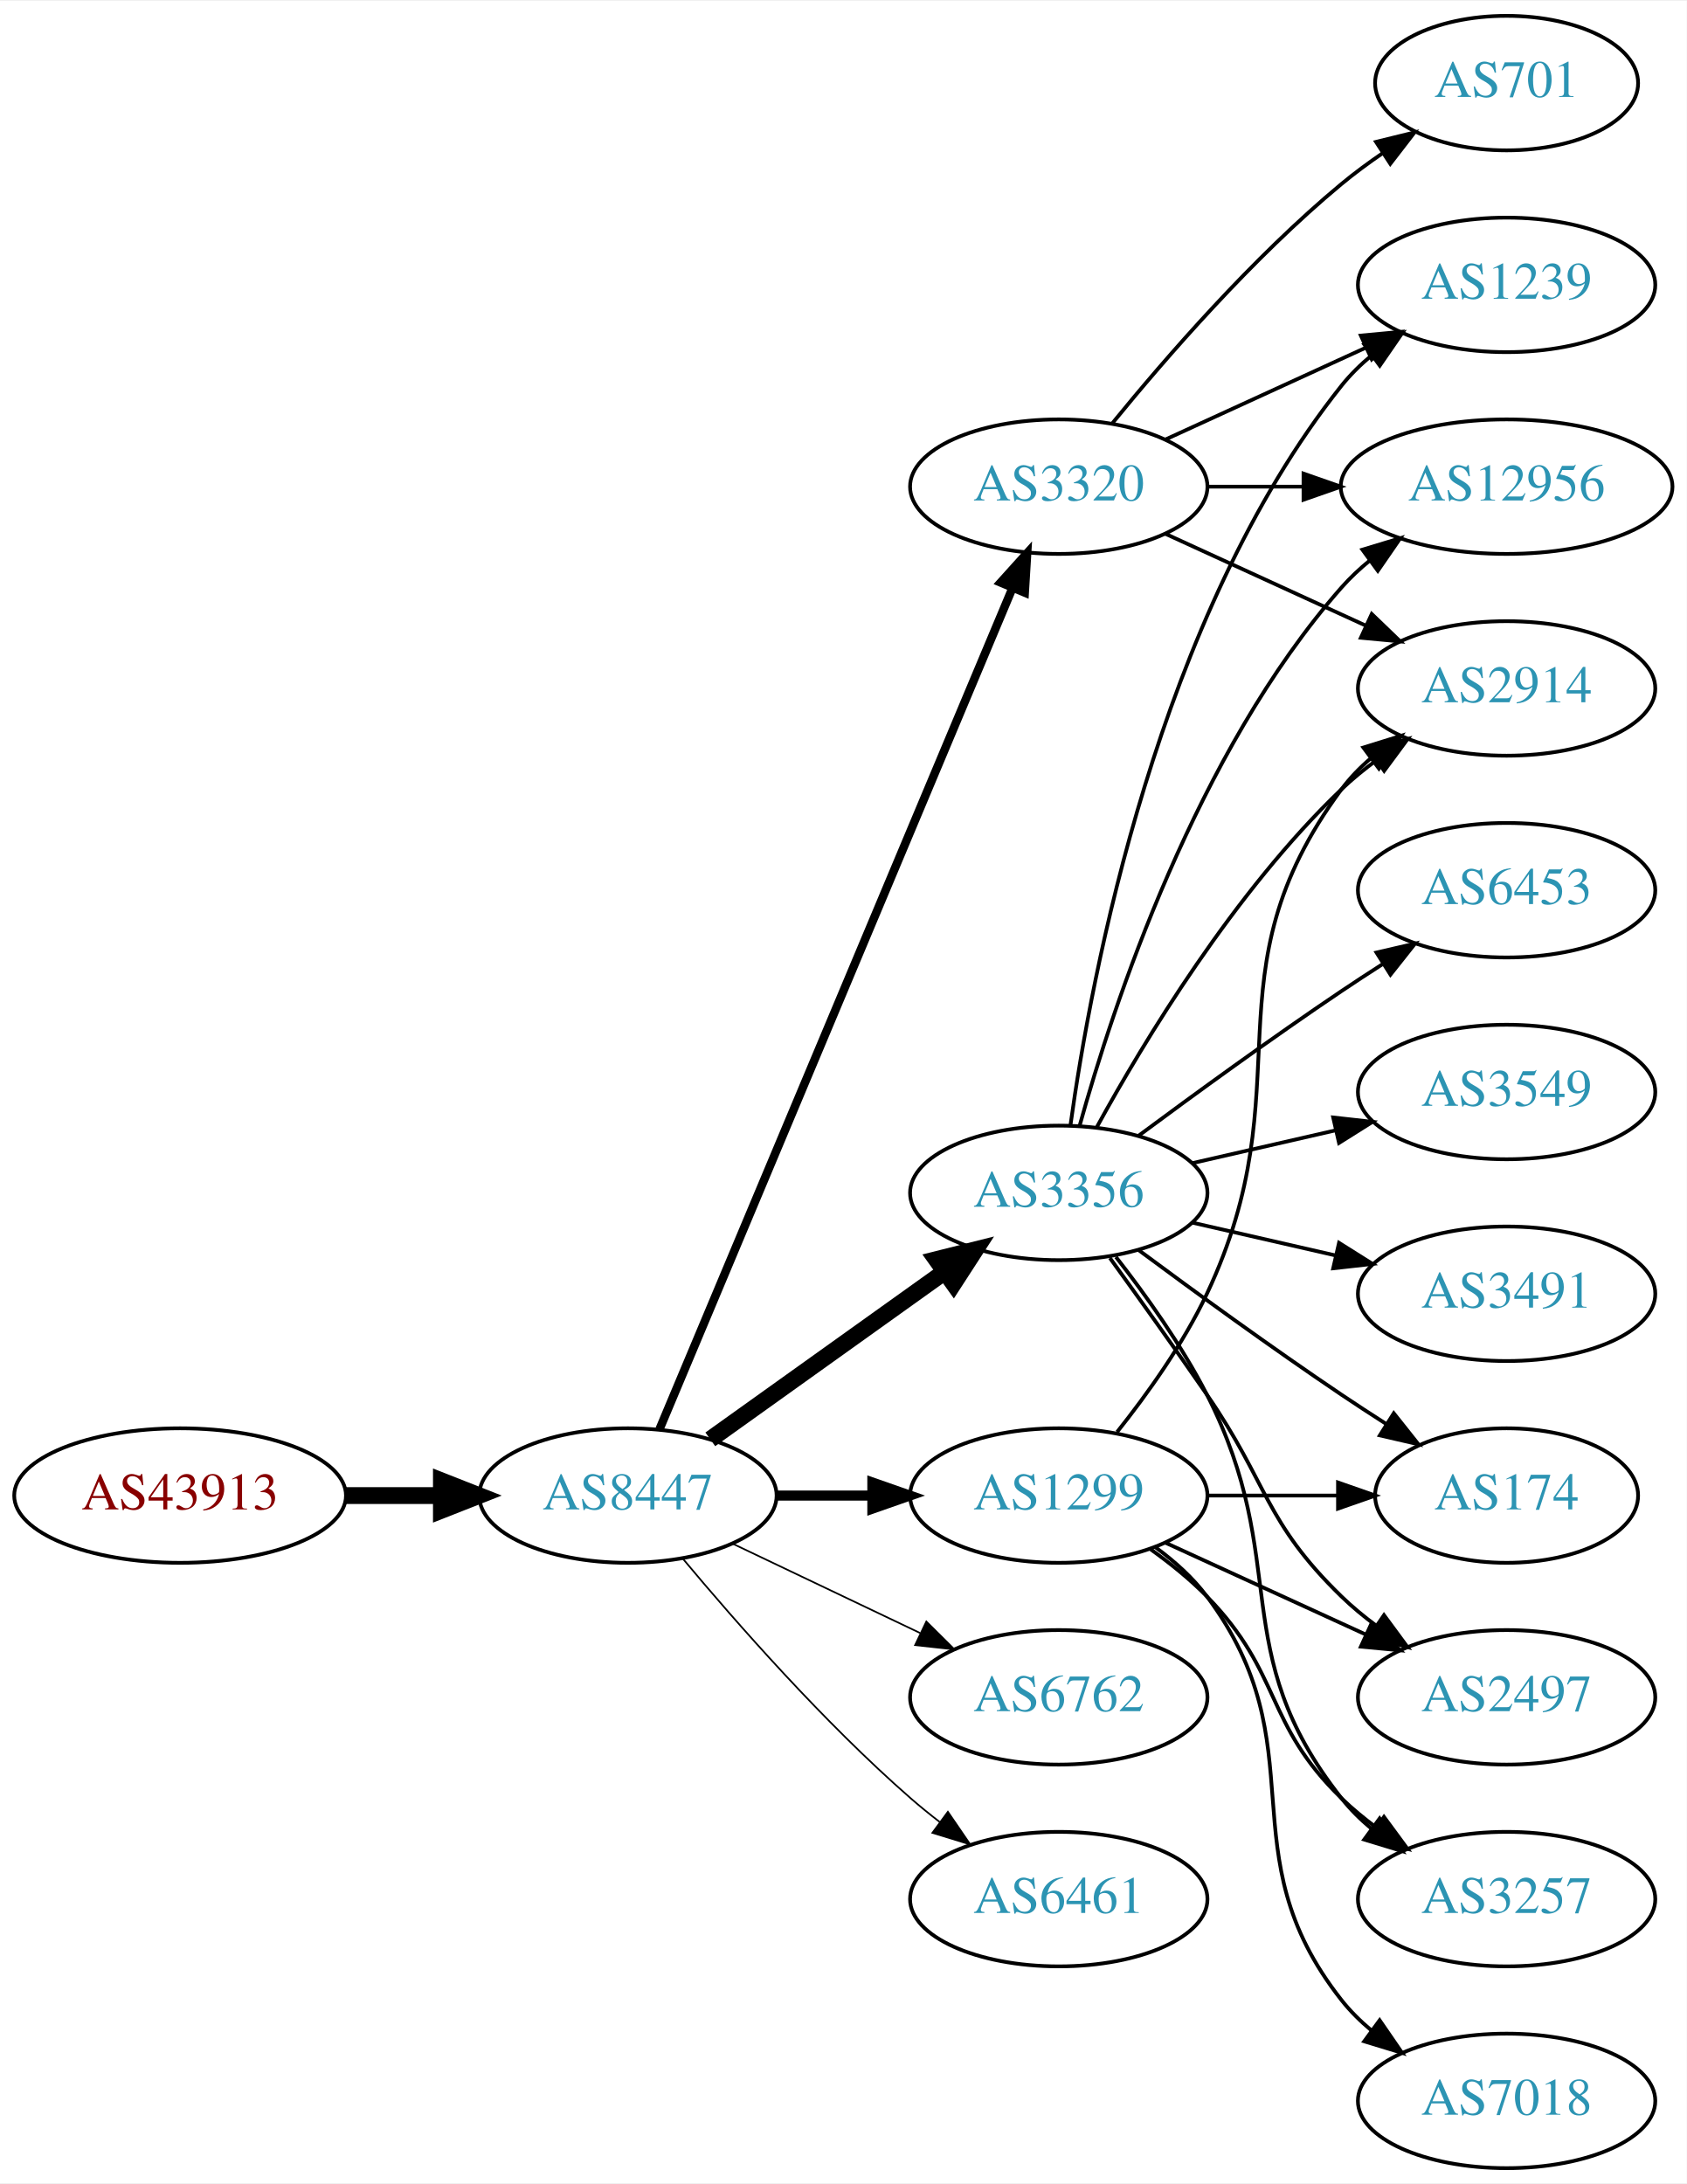
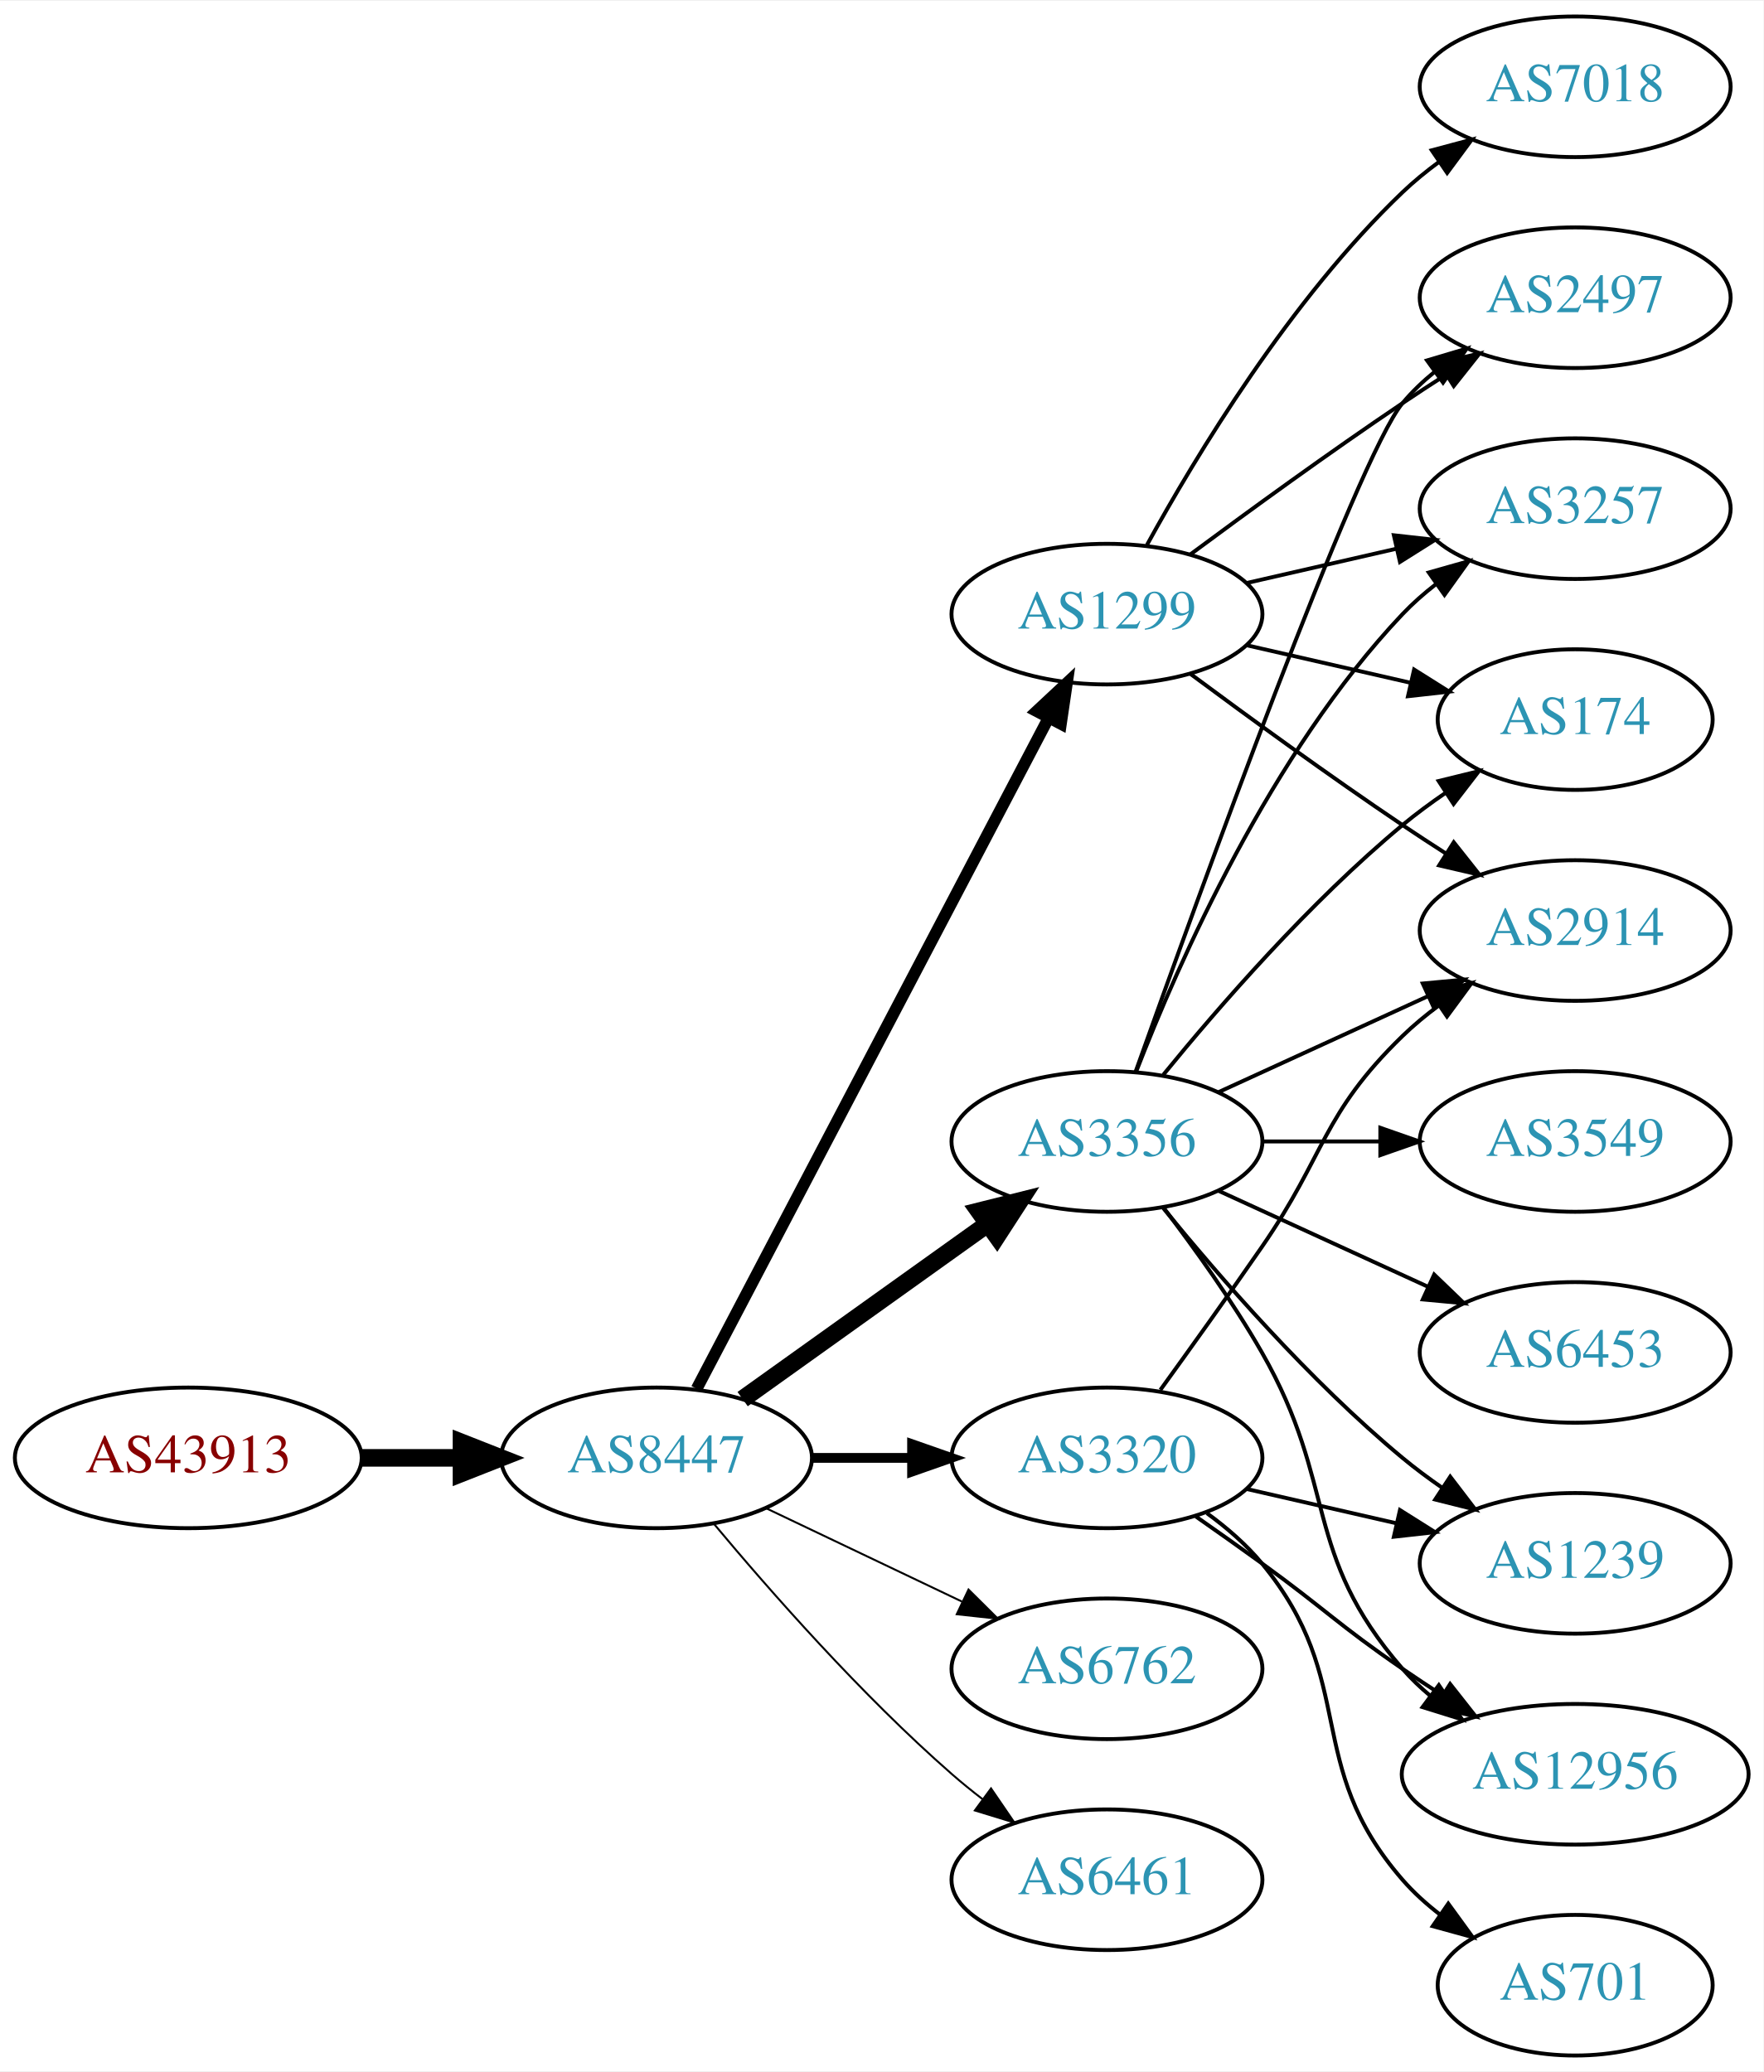
- <svg xmlns="http://www.w3.org/2000/svg" xmlns:xlink="http://www.w3.org/1999/xlink" width="451pt" height="584pt" viewBox="0.00 0.00 451.37 584.00">
-   <g id="graph0" class="graph" transform="scale(1 1) rotate(0) translate(4 580)">
-     <polygon fill="white" stroke="none" points="-4,4 -4,-580 447.37,-580 447.37,4 -4,4" />
+ <svg xmlns="http://www.w3.org/2000/svg" xmlns:xlink="http://www.w3.org/1999/xlink" width="451pt" height="530pt" viewBox="0.00 0.00 451.37 530.00">
+   <g id="graph0" class="graph" transform="scale(1 1) rotate(0) translate(4 526)">
+     <polygon fill="white" stroke="none" points="-4,4 -4,-526 447.37,-526 447.37,4 -4,4" />
    <g id="node1" class="node">
      <g id="a_node1">
        <a xlink:href="/asn/43913" xlink:title="AS43913 ~ AT-AGES-AS [AT]">
-           <ellipse fill="#ffffff" stroke="black" cx="44.196" cy="-180" rx="44.393" ry="18" />
-           <text text-anchor="middle" x="44.196" y="-176.3" font-family="Times,serif" font-size="14.00" fill="#880000">AS43913</text>
+           <ellipse fill="#ffffff" stroke="black" cx="44.196" cy="-153" rx="44.393" ry="18" />
+           <text text-anchor="middle" x="44.196" y="-149.3" font-family="Times,serif" font-size="14.00" fill="#880000">AS43913</text>
        </a>
      </g>
    </g>
    <g id="node2" class="node">
      <g id="a_node2">
        <a xlink:href="/asn/8447" xlink:title="AS8447 ~ A1 Telekom Austria AG [AT]">
-           <ellipse fill="#ffffff" stroke="black" cx="164.039" cy="-180" rx="39.794" ry="18" />
-           <text text-anchor="middle" x="164.039" y="-176.3" font-family="Times,serif" font-size="14.00" fill="#2c94b3">AS8447</text>
+           <ellipse fill="#ffffff" stroke="black" cx="164.039" cy="-153" rx="39.794" ry="18" />
+           <text text-anchor="middle" x="164.039" y="-149.3" font-family="Times,serif" font-size="14.00" fill="#2c94b3">AS8447</text>
        </a>
      </g>
    </g>
    <g id="edge1" class="edge">
-       <path fill="none" stroke="black" stroke-width="4.5" d="M88.407,-180C96.72,-180 105.482,-180 113.965,-180" />
-       <polygon fill="black" stroke="black" stroke-width="4.5" points="114.123,-183.938 124.123,-180 114.123,-176.063 114.123,-183.938" />
+       <path fill="none" stroke="black" stroke-width="4.5" d="M88.407,-153C96.72,-153 105.482,-153 113.965,-153" />
+       <polygon fill="black" stroke="black" stroke-width="4.5" points="114.123,-156.938 124.123,-153 114.123,-149.063 114.123,-156.938" />
    </g>
    <g id="node3" class="node">
      <g id="a_node3">
        <a xlink:href="/asn/3356" xlink:title="AS3356 ~ Level 3 Parent, LLC [US]">
-           <ellipse fill="#ffffff" stroke="black" cx="279.332" cy="-261" rx="39.794" ry="18" />
-           <text text-anchor="middle" x="279.332" y="-257.3" font-family="Times,serif" font-size="14.00" fill="#2c94b3">AS3356</text>
+           <ellipse fill="#ffffff" stroke="black" cx="279.332" cy="-234" rx="39.794" ry="18" />
+           <text text-anchor="middle" x="279.332" y="-230.3" font-family="Times,serif" font-size="14.00" fill="#2c94b3">AS3356</text>
        </a>
      </g>
    </g>
    <g id="edge2" class="edge">
-       <path fill="none" stroke="black" stroke-width="4.5" d="M186.083,-195.046C203.697,-207.639 229.036,-225.755 248.701,-239.816" />
-       <polygon fill="black" stroke="black" stroke-width="4.5" points="246.591,-243.147 257.016,-245.76 251.171,-236.741 246.591,-243.147" />
+       <path fill="none" stroke="black" stroke-width="4.5" d="M186.083,-168.046C203.697,-180.639 229.036,-198.755 248.701,-212.816" />
+       <polygon fill="black" stroke="black" stroke-width="4.5" points="246.591,-216.147 257.016,-218.76 251.171,-209.741 246.591,-216.147" />
    </g>
    <g id="node4" class="node">
      <g id="a_node4">
-         <a xlink:href="/asn/3320" xlink:title="AS3320 ~ DTAG [DE]">
-           <ellipse fill="#ffffff" stroke="black" cx="279.332" cy="-450" rx="39.794" ry="18" />
-           <text text-anchor="middle" x="279.332" y="-446.3" font-family="Times,serif" font-size="14.00" fill="#2c94b3">AS3320</text>
+         <a xlink:href="/asn/6762" xlink:title="AS6762 ~ TELECOM ITALIA SPARKLE S.p.A. [IT]">
+           <ellipse fill="#ffffff" stroke="black" cx="279.332" cy="-99" rx="39.794" ry="18" />
+           <text text-anchor="middle" x="279.332" y="-95.3" font-family="Times,serif" font-size="14.00" fill="#2c94b3">AS6762</text>
        </a>
      </g>
    </g>
    <g id="edge3" class="edge">
-       <path fill="none" stroke="black" stroke-width="2.25" d="M172.472,-197.715C191.797,-243.771 243.72,-367.514 266.893,-422.739" />
-       <polygon fill="black" stroke="black" stroke-width="2.25" points="263.774,-424.352 270.871,-432.219 270.229,-421.644 263.774,-424.352" />
+       <path fill="none" stroke="black" stroke-width="0.5" d="M192.175,-140.066C207.169,-132.919 225.99,-123.948 242.213,-116.215" />
+       <polygon fill="black" stroke="black" stroke-width="0.5" points="243.895,-119.291 251.417,-111.829 240.884,-112.972 243.895,-119.291" />
    </g>
    <g id="node5" class="node">
      <g id="a_node5">
        <a xlink:href="/asn/1299" xlink:title="AS1299 ~ Telia Carrier [EU]">
-           <ellipse fill="#ffffff" stroke="black" cx="279.332" cy="-180" rx="39.794" ry="18" />
-           <text text-anchor="middle" x="279.332" y="-176.3" font-family="Times,serif" font-size="14.00" fill="#2c94b3">AS1299</text>
+           <ellipse fill="#ffffff" stroke="black" cx="279.332" cy="-369" rx="39.794" ry="18" />
+           <text text-anchor="middle" x="279.332" y="-365.3" font-family="Times,serif" font-size="14.00" fill="#2c94b3">AS1299</text>
        </a>
      </g>
    </g>
    <g id="edge4" class="edge">
-       <path fill="none" stroke="black" stroke-width="2.7" d="M203.711,-180C211.914,-180 220.678,-180 229.21,-180" />
-       <polygon fill="black" stroke="black" stroke-width="2.7" points="229.449,-183.5 239.449,-180 229.449,-176.5 229.449,-183.5" />
+       <path fill="none" stroke="black" stroke-width="3" d="M174.31,-170.676C194.151,-208.505 240.829,-297.499 264.316,-342.278" />
+       <polygon fill="black" stroke="black" stroke-width="3" points="261.347,-344.152 269.091,-351.383 267.546,-340.901 261.347,-344.152" />
    </g>
    <g id="node6" class="node">
      <g id="a_node6">
-         <a xlink:href="/asn/6762" xlink:title="AS6762 ~ TELECOM ITALIA SPARKLE S.p.A. [IT]">
-           <ellipse fill="#ffffff" stroke="black" cx="279.332" cy="-126" rx="39.794" ry="18" />
-           <text text-anchor="middle" x="279.332" y="-122.3" font-family="Times,serif" font-size="14.00" fill="#2c94b3">AS6762</text>
+         <a xlink:href="/asn/3320" xlink:title="AS3320 ~ DTAG [DE]">
+           <ellipse fill="#ffffff" stroke="black" cx="279.332" cy="-153" rx="39.794" ry="18" />
+           <text text-anchor="middle" x="279.332" y="-149.3" font-family="Times,serif" font-size="14.00" fill="#2c94b3">AS3320</text>
        </a>
      </g>
    </g>
    <g id="edge5" class="edge">
-       <path fill="none" stroke="black" stroke-width="0.45" d="M192.175,-167.066C207.169,-159.919 225.99,-150.948 242.213,-143.215" />
-       <polygon fill="black" stroke="black" stroke-width="0.45" points="243.895,-146.291 251.417,-138.829 240.884,-139.972 243.895,-146.291" />
+       <path fill="none" stroke="black" stroke-width="2.5" d="M203.711,-153C211.914,-153 220.678,-153 229.21,-153" />
+       <polygon fill="black" stroke="black" stroke-width="2.5" points="229.449,-156.5 239.449,-153 229.449,-149.5 229.449,-156.5" />
    </g>
    <g id="node7" class="node">
      <g id="a_node7">
        <a xlink:href="/asn/6461" xlink:title="AS6461 ~ Zayo Bandwidth [US]">
-           <ellipse fill="#ffffff" stroke="black" cx="279.332" cy="-72" rx="39.794" ry="18" />
-           <text text-anchor="middle" x="279.332" y="-68.3" font-family="Times,serif" font-size="14.00" fill="#2c94b3">AS6461</text>
+           <ellipse fill="#ffffff" stroke="black" cx="279.332" cy="-45" rx="39.794" ry="18" />
+           <text text-anchor="middle" x="279.332" y="-41.3" font-family="Times,serif" font-size="14.00" fill="#2c94b3">AS6461</text>
        </a>
      </g>
    </g>
    <g id="edge6" class="edge">
-       <path fill="none" stroke="black" stroke-width="0.45" d="M178.669,-163.183C192.951,-146.071 216.498,-119.255 239.685,-99 242.151,-96.846 244.789,-94.706 247.487,-92.628" />
-       <polygon fill="black" stroke="black" stroke-width="0.45" points="249.66,-95.375 255.641,-86.63 245.512,-89.736 249.66,-95.375" />
+       <path fill="none" stroke="black" stroke-width="0.5" d="M178.669,-136.183C192.951,-119.071 216.498,-92.255 239.685,-72 242.151,-69.846 244.789,-67.706 247.487,-65.628" />
+       <polygon fill="black" stroke="black" stroke-width="0.5" points="249.66,-68.375 255.641,-59.63 245.512,-62.736 249.66,-68.375" />
    </g>
    <g id="node8" class="node">
      <g id="a_node8">
-         <a xlink:href="/asn/6453" xlink:title="AS6453 ~ TATA COMMUNICATIONS (AMERICA) INC [US]">
-           <ellipse fill="#ffffff" stroke="black" cx="399.174" cy="-342" rx="39.794" ry="18" />
-           <text text-anchor="middle" x="399.174" y="-338.3" font-family="Times,serif" font-size="14.00" fill="#2c94b3">AS6453</text>
+         <a xlink:href="/asn/2497" xlink:title="AS2497 ~ Internet Initiative Japan Inc. [JP]">
+           <ellipse fill="#ffffff" stroke="black" cx="399.174" cy="-450" rx="39.794" ry="18" />
+           <text text-anchor="middle" x="399.174" y="-446.3" font-family="Times,serif" font-size="14.00" fill="#2c94b3">AS2497</text>
        </a>
      </g>
    </g>
    <g id="edge7" class="edge">
-       <path fill="none" stroke="black" d="M300.662,-276.277C315.524,-287.304 336.269,-302.407 354.978,-315 358.527,-317.389 362.277,-319.839 366.026,-322.242" />
-       <polygon fill="black" stroke="black" points="364.352,-325.325 374.674,-327.712 368.094,-319.409 364.352,-325.325" />
+       <path fill="none" stroke="black" d="M286.662,-251.86C302.502,-296.267 343.411,-409.103 354.978,-423 357.383,-425.889 360.179,-428.563 363.172,-431.013" />
+       <polygon fill="black" stroke="black" points="361.26,-433.95 371.415,-436.973 365.361,-428.277 361.26,-433.95" />
    </g>
    <g id="node9" class="node">
      <g id="a_node9">
-         <a xlink:href="/asn/174" xlink:title="AS174 ~ Cogent Communications [US]">
-           <ellipse fill="#ffffff" stroke="black" cx="399.174" cy="-180" rx="35.194" ry="18" />
-           <text text-anchor="middle" x="399.174" y="-176.3" font-family="Times,serif" font-size="14.00" fill="#2c94b3">AS174</text>
+         <a xlink:href="/asn/3257" xlink:title="AS3257 ~ GTT [DE]">
+           <ellipse fill="#ffffff" stroke="black" cx="399.174" cy="-396" rx="39.794" ry="18" />
+           <text text-anchor="middle" x="399.174" y="-392.3" font-family="Times,serif" font-size="14.00" fill="#2c94b3">AS3257</text>
        </a>
      </g>
    </g>
    <g id="edge8" class="edge">
-       <path fill="none" stroke="black" d="M300.662,-245.723C315.524,-234.696 336.269,-219.593 354.978,-207 358.795,-204.431 362.845,-201.79 366.876,-199.214" />
-       <polygon fill="black" stroke="black" points="368.98,-202.025 375.57,-193.729 365.245,-196.105 368.98,-202.025" />
+       <path fill="none" stroke="black" d="M286.855,-251.994C297.605,-279.728 321.262,-333.429 354.978,-369 357.564,-371.728 360.481,-374.294 363.55,-376.677" />
+       <polygon fill="black" stroke="black" points="361.704,-379.658 371.898,-382.543 365.728,-373.93 361.704,-379.658" />
    </g>
    <g id="node10" class="node">
      <g id="a_node10">
-         <a xlink:href="/asn/2914" xlink:title="AS2914 ~ NTT America, Inc. [US]">
-           <ellipse fill="#ffffff" stroke="black" cx="399.174" cy="-396" rx="39.794" ry="18" />
-           <text text-anchor="middle" x="399.174" y="-392.3" font-family="Times,serif" font-size="14.00" fill="#2c94b3">AS2914</text>
+         <a xlink:href="/asn/6453" xlink:title="AS6453 ~ TATA COMMUNICATIONS (AMERICA) INC [US]">
+           <ellipse fill="#ffffff" stroke="black" cx="399.174" cy="-180" rx="39.794" ry="18" />
+           <text text-anchor="middle" x="399.174" y="-176.3" font-family="Times,serif" font-size="14.00" fill="#2c94b3">AS6453</text>
        </a>
      </g>
    </g>
    <g id="edge9" class="edge">
-       <path fill="none" stroke="black" d="M289.573,-278.713C302.118,-301.561 326.295,-341.611 354.978,-369 357.846,-371.739 361.035,-374.347 364.344,-376.785" />
-       <polygon fill="black" stroke="black" points="362.468,-379.742 372.704,-382.477 366.407,-373.956 362.468,-379.742" />
+       <path fill="none" stroke="black" d="M307.96,-221.339C323.917,-214.027 344.188,-204.739 361.471,-196.819" />
+       <polygon fill="black" stroke="black" points="363.085,-199.929 370.718,-192.581 360.169,-193.565 363.085,-199.929" />
    </g>
    <g id="node11" class="node">
      <g id="a_node11">
-         <a xlink:href="/asn/12956" xlink:title="AS12956 ~ TELXIUS [ES]">
-           <ellipse fill="#ffffff" stroke="black" cx="399.174" cy="-450" rx="44.393" ry="18" />
-           <text text-anchor="middle" x="399.174" y="-446.3" font-family="Times,serif" font-size="14.00" fill="#2c94b3">AS12956</text>
+         <a xlink:href="/asn/174" xlink:title="AS174 ~ Cogent Communications [US]">
+           <ellipse fill="#ffffff" stroke="black" cx="399.174" cy="-342" rx="35.194" ry="18" />
+           <text text-anchor="middle" x="399.174" y="-338.3" font-family="Times,serif" font-size="14.00" fill="#2c94b3">AS174</text>
        </a>
      </g>
    </g>
    <g id="edge10" class="edge">
-       <path fill="none" stroke="black" d="M284.904,-278.946C293.81,-310.995 316.094,-378.842 354.978,-423 357.268,-425.601 359.87,-428.038 362.633,-430.301" />
-       <polygon fill="black" stroke="black" points="360.586,-433.14 370.727,-436.208 364.712,-427.485 360.586,-433.14" />
+       <path fill="none" stroke="black" d="M293.751,-251.065C307.865,-268.375 331.28,-295.345 354.978,-315 358.441,-317.872 362.234,-320.669 366.088,-323.308" />
+       <polygon fill="black" stroke="black" points="364.231,-326.275 374.521,-328.797 368.05,-320.408 364.231,-326.275" />
    </g>
    <g id="node12" class="node">
      <g id="a_node12">
-         <a xlink:href="/asn/2497" xlink:title="AS2497 ~ Internet Initiative Japan Inc. [JP]">
-           <ellipse fill="#ffffff" stroke="black" cx="399.174" cy="-126" rx="39.794" ry="18" />
-           <text text-anchor="middle" x="399.174" y="-122.3" font-family="Times,serif" font-size="14.00" fill="#2c94b3">AS2497</text>
+         <a xlink:href="/asn/3549" xlink:title="AS3549 ~ Level 3 Parent, LLC [US]">
+           <ellipse fill="#ffffff" stroke="black" cx="399.174" cy="-234" rx="39.794" ry="18" />
+           <text text-anchor="middle" x="399.174" y="-230.3" font-family="Times,serif" font-size="14.00" fill="#2c94b3">AS3549</text>
        </a>
      </g>
    </g>
    <g id="edge11" class="edge">
-       <path fill="none" stroke="black" d="M293.011,-243.594C300.626,-233.063 310.459,-219.33 318.978,-207 335.374,-183.269 334.285,-173.094 354.978,-153 357.823,-150.237 360.997,-147.614 364.297,-145.166" />
-       <polygon fill="black" stroke="black" points="366.363,-147.994 372.645,-139.462 362.414,-142.214 366.363,-147.994" />
+       <path fill="none" stroke="black" d="M319.244,-234C328.798,-234 339.147,-234 349.11,-234" />
+       <polygon fill="black" stroke="black" points="349.302,-237.5 359.302,-234 349.302,-230.5 349.302,-237.5" />
    </g>
    <g id="node13" class="node">
      <g id="a_node13">
-         <a xlink:href="/asn/3257" xlink:title="AS3257 ~ GTT [DE]">
-           <ellipse fill="#ffffff" stroke="black" cx="399.174" cy="-72" rx="39.794" ry="18" />
-           <text text-anchor="middle" x="399.174" y="-68.3" font-family="Times,serif" font-size="14.00" fill="#2c94b3">AS3257</text>
+         <a xlink:href="/asn/2914" xlink:title="AS2914 ~ NTT America, Inc. [US]">
+           <ellipse fill="#ffffff" stroke="black" cx="399.174" cy="-288" rx="39.794" ry="18" />
+           <text text-anchor="middle" x="399.174" y="-284.3" font-family="Times,serif" font-size="14.00" fill="#2c94b3">AS2914</text>
        </a>
      </g>
    </g>
    <g id="edge12" class="edge">
-       <path fill="none" stroke="black" d="M294.628,-243.86C302.614,-233.647 312.276,-220.147 318.978,-207 341.958,-161.923 323.679,-138.754 354.978,-99 357.303,-96.047 360.047,-93.33 363.006,-90.853" />
-       <polygon fill="black" stroke="black" points="365.199,-93.585 371.203,-84.855 361.065,-87.936 365.199,-93.585" />
+       <path fill="none" stroke="black" d="M307.96,-246.661C323.917,-253.973 344.188,-263.261 361.471,-271.181" />
+       <polygon fill="black" stroke="black" points="360.169,-274.435 370.718,-275.419 363.085,-268.071 360.169,-274.435" />
    </g>
    <g id="node14" class="node">
      <g id="a_node14">
        <a xlink:href="/asn/1239" xlink:title="AS1239 ~ Sprint [US]">
-           <ellipse fill="#ffffff" stroke="black" cx="399.174" cy="-504" rx="39.794" ry="18" />
-           <text text-anchor="middle" x="399.174" y="-500.3" font-family="Times,serif" font-size="14.00" fill="#2c94b3">AS1239</text>
+           <ellipse fill="#ffffff" stroke="black" cx="399.174" cy="-126" rx="39.794" ry="18" />
+           <text text-anchor="middle" x="399.174" y="-122.3" font-family="Times,serif" font-size="14.00" fill="#2c94b3">AS1239</text>
        </a>
      </g>
    </g>
    <g id="edge13" class="edge">
-       <path fill="none" stroke="black" d="M282.471,-279.17C287.971,-318.974 305.797,-415.233 354.978,-477 357.319,-479.94 360.074,-482.649 363.04,-485.121" />
-       <polygon fill="black" stroke="black" points="361.105,-488.042 371.246,-491.11 365.232,-482.388 361.105,-488.042" />
+       <path fill="none" stroke="black" d="M293.751,-216.935C307.865,-199.625 331.28,-172.655 354.978,-153 358.194,-150.332 361.695,-147.73 365.265,-145.259" />
+       <polygon fill="black" stroke="black" points="367.189,-148.183 373.622,-139.764 363.343,-142.334 367.189,-148.183" />
    </g>
    <g id="node15" class="node">
      <g id="a_node15">
-         <a xlink:href="/asn/3549" xlink:title="AS3549 ~ Level 3 Parent, LLC [US]">
-           <ellipse fill="#ffffff" stroke="black" cx="399.174" cy="-288" rx="39.794" ry="18" />
-           <text text-anchor="middle" x="399.174" y="-284.3" font-family="Times,serif" font-size="14.00" fill="#2c94b3">AS3549</text>
+         <a xlink:href="/asn/12956" xlink:title="AS12956 ~ TELXIUS [ES]">
+           <ellipse fill="#ffffff" stroke="black" cx="399.174" cy="-72" rx="44.393" ry="18" />
+           <text text-anchor="middle" x="399.174" y="-68.3" font-family="Times,serif" font-size="14.00" fill="#2c94b3">AS12956</text>
        </a>
      </g>
    </g>
    <g id="edge14" class="edge">
-       <path fill="none" stroke="black" d="M315.051,-268.955C327.051,-271.704 340.672,-274.825 353.364,-277.733" />
-       <polygon fill="black" stroke="black" points="352.767,-281.187 363.296,-280.009 354.33,-274.364 352.767,-281.187" />
+       <path fill="none" stroke="black" d="M293.793,-217.087C301.686,-206.73 311.535,-193.008 318.978,-180 338.543,-145.806 329.144,-128.742 354.978,-99 357.124,-96.53 359.552,-94.209 362.135,-92.047" />
+       <polygon fill="black" stroke="black" points="364.281,-94.814 370.227,-86.044 360.11,-89.192 364.281,-94.814" />
+     </g>
+     <g id="edge19" class="edge">
+       <path fill="none" stroke="black" d="M300.662,-384.277C315.524,-395.304 336.269,-410.407 354.978,-423 358.527,-425.389 362.277,-427.839 366.026,-430.242" />
+       <polygon fill="black" stroke="black" points="364.352,-433.325 374.674,-435.712 368.094,-427.409 364.352,-433.325" />
+     </g>
+     <g id="edge18" class="edge">
+       <path fill="none" stroke="black" d="M315.051,-376.955C327.051,-379.704 340.672,-382.825 353.364,-385.733" />
+       <polygon fill="black" stroke="black" points="352.767,-389.187 363.296,-388.009 354.33,-382.364 352.767,-389.187" />
+     </g>
+     <g id="edge15" class="edge">
+       <path fill="none" stroke="black" d="M315.051,-361.045C328.143,-358.045 343.166,-354.604 356.806,-351.478" />
+       <polygon fill="black" stroke="black" points="357.948,-354.807 366.914,-349.162 356.384,-347.984 357.948,-354.807" />
+     </g>
+     <g id="edge17" class="edge">
+       <path fill="none" stroke="black" d="M300.662,-353.723C315.524,-342.696 336.269,-327.593 354.978,-315 358.527,-312.611 362.277,-310.161 366.026,-307.758" />
+       <polygon fill="black" stroke="black" points="368.094,-310.591 374.674,-302.288 364.352,-304.675 368.094,-310.591" />
    </g>
    <g id="node16" class="node">
      <g id="a_node16">
-         <a xlink:href="/asn/3491" xlink:title="AS3491 ~ PCCW Global, Inc. [US]">
-           <ellipse fill="#ffffff" stroke="black" cx="399.174" cy="-234" rx="39.794" ry="18" />
-           <text text-anchor="middle" x="399.174" y="-230.3" font-family="Times,serif" font-size="14.00" fill="#2c94b3">AS3491</text>
-         </a>
-       </g>
-     </g>
-     <g id="edge15" class="edge">
-       <path fill="none" stroke="black" d="M315.051,-253.045C327.051,-250.296 340.672,-247.175 353.364,-244.267" />
-       <polygon fill="black" stroke="black" points="354.33,-247.636 363.296,-241.991 352.767,-240.813 354.33,-247.636" />
+         <a xlink:href="/asn/7018" xlink:title="AS7018 ~ AT&amp;T Services, Inc. [US]">
+           <ellipse fill="#ffffff" stroke="black" cx="399.174" cy="-504" rx="39.794" ry="18" />
+           <text text-anchor="middle" x="399.174" y="-500.3" font-family="Times,serif" font-size="14.00" fill="#2c94b3">AS7018</text>
+         </a>
+       </g>
    </g>
    <g id="edge16" class="edge">
-       <path fill="none" stroke="black" d="M307.96,-437.339C323.917,-430.027 344.188,-420.739 361.471,-412.819" />
-       <polygon fill="black" stroke="black" points="363.085,-415.929 370.718,-408.581 360.169,-409.565 363.085,-415.929" />
-     </g>
-     <g id="edge19" class="edge">
-       <path fill="none" stroke="black" d="M319.244,-450C327.347,-450 336.022,-450 344.548,-450" />
-       <polygon fill="black" stroke="black" points="344.826,-453.5 354.826,-450 344.826,-446.5 344.826,-453.5" />
-     </g>
-     <g id="edge17" class="edge">
-       <path fill="none" stroke="black" d="M307.96,-462.661C323.917,-469.973 344.188,-479.261 361.471,-487.181" />
-       <polygon fill="black" stroke="black" points="360.169,-490.435 370.718,-491.419 363.085,-484.071 360.169,-490.435" />
+       <path fill="none" stroke="black" d="M289.573,-386.713C302.118,-409.561 326.295,-449.611 354.978,-477 357.846,-479.739 361.035,-482.347 364.344,-484.785" />
+       <polygon fill="black" stroke="black" points="362.468,-487.742 372.704,-490.477 366.407,-481.956 362.468,-487.742" />
+     </g>
+     <g id="edge21" class="edge">
+       <path fill="none" stroke="black" d="M293.011,-170.406C300.626,-180.937 310.459,-194.67 318.978,-207 335.374,-230.731 334.285,-240.906 354.978,-261 357.823,-263.763 360.997,-266.386 364.297,-268.834" />
+       <polygon fill="black" stroke="black" points="362.414,-271.786 372.645,-274.538 366.363,-266.006 362.414,-271.786" />
+     </g>
+     <g id="edge22" class="edge">
+       <path fill="none" stroke="black" d="M315.051,-145.045C327.051,-142.296 340.672,-139.175 353.364,-136.267" />
+       <polygon fill="black" stroke="black" points="354.33,-139.636 363.296,-133.991 352.767,-132.813 354.33,-139.636" />
+     </g>
+     <g id="edge23" class="edge">
+       <path fill="none" stroke="black" d="M302.089,-137.991C307.623,-134.121 313.542,-129.936 318.978,-126 335.178,-114.271 338.483,-110.311 354.978,-99 358.249,-96.757 361.699,-94.472 365.166,-92.227" />
+       <polygon fill="black" stroke="black" points="367.167,-95.102 373.724,-86.78 363.408,-89.197 367.167,-95.102" />
    </g>
    <g id="node17" class="node">
      <g id="a_node17">
        <a xlink:href="/asn/701" xlink:title="AS701 ~ UUNET [US]">
-           <ellipse fill="#ffffff" stroke="black" cx="399.174" cy="-558" rx="35.194" ry="18" />
-           <text text-anchor="middle" x="399.174" y="-554.3" font-family="Times,serif" font-size="14.00" fill="#2c94b3">AS701</text>
-         </a>
-       </g>
-     </g>
-     <g id="edge18" class="edge">
-       <path fill="none" stroke="black" d="M293.751,-467.065C307.865,-484.375 331.28,-511.345 354.978,-531 358.441,-533.872 362.234,-536.669 366.088,-539.308" />
-       <polygon fill="black" stroke="black" points="364.231,-542.275 374.521,-544.797 368.05,-536.408 364.231,-542.275" />
-     </g>
-     <g id="edge22" class="edge">
-       <path fill="none" stroke="black" d="M319.244,-180C330.331,-180 342.491,-180 353.873,-180" />
-       <polygon fill="black" stroke="black" points="354.055,-183.5 364.055,-180 354.055,-176.5 354.055,-183.5" />
-     </g>
-     <g id="edge24" class="edge">
-       <path fill="none" stroke="black" d="M294.932,-196.991C303.019,-207.155 312.681,-220.655 318.978,-234 345.477,-290.159 318.075,-319.059 354.978,-369 357.212,-372.023 359.894,-374.786 362.815,-377.293" />
-       <polygon fill="black" stroke="black" points="360.841,-380.186 370.959,-383.331 365.01,-374.563 360.841,-380.186" />
-     </g>
-     <g id="edge21" class="edge">
-       <path fill="none" stroke="black" d="M307.96,-167.339C323.917,-160.027 344.188,-150.739 361.471,-142.819" />
-       <polygon fill="black" stroke="black" points="363.085,-145.929 370.718,-138.581 360.169,-139.565 363.085,-145.929" />
+           <ellipse fill="#ffffff" stroke="black" cx="399.174" cy="-18" rx="35.194" ry="18" />
+           <text text-anchor="middle" x="399.174" y="-14.3" font-family="Times,serif" font-size="14.00" fill="#2c94b3">AS701</text>
+         </a>
+       </g>
    </g>
    <g id="edge20" class="edge">
-       <path fill="none" stroke="black" d="M303.926,-165.611C309.182,-161.852 314.513,-157.563 318.978,-153 339.151,-132.383 334.285,-119.094 354.978,-99 357.823,-96.237 360.997,-93.614 364.297,-91.166" />
-       <polygon fill="black" stroke="black" points="366.363,-93.993 372.645,-85.462 362.414,-88.214 366.363,-93.993" />
-     </g>
-     <g id="node18" class="node">
-       <g id="a_node18">
-         <a xlink:href="/asn/7018" xlink:title="AS7018 ~ AT&amp;T Services, Inc. [US]">
-           <ellipse fill="#ffffff" stroke="black" cx="399.174" cy="-18" rx="39.794" ry="18" />
-           <text text-anchor="middle" x="399.174" y="-14.3" font-family="Times,serif" font-size="14.00" fill="#2c94b3">AS7018</text>
-         </a>
-       </g>
-     </g>
-     <g id="edge23" class="edge">
-       <path fill="none" stroke="black" d="M305.262,-166.118C310.338,-162.389 315.256,-157.984 318.978,-153 349.249,-112.458 323.679,-84.754 354.978,-45 357.303,-42.047 360.047,-39.33 363.006,-36.853" />
-       <polygon fill="black" stroke="black" points="365.199,-39.585 371.203,-30.855 361.065,-33.936 365.199,-39.585" />
+       <path fill="none" stroke="black" d="M304.912,-138.844C310.007,-135.128 315.02,-130.799 318.978,-126 344.043,-95.606 329.144,-74.742 354.978,-45 357.784,-41.77 361.071,-38.797 364.559,-36.098" />
+       <polygon fill="black" stroke="black" points="366.693,-38.878 372.925,-30.31 362.71,-33.121 366.693,-38.878" />
    </g>
  </g>
</svg>
